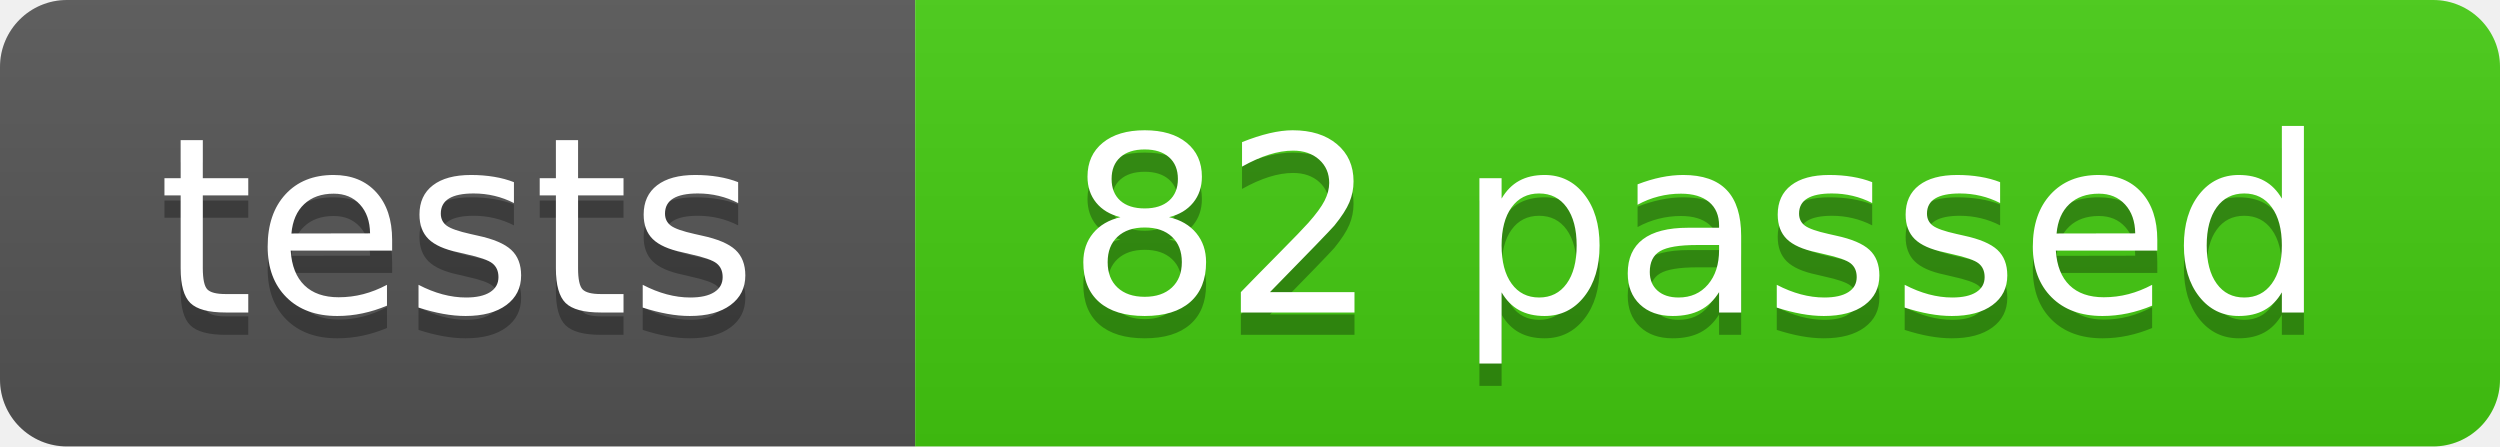
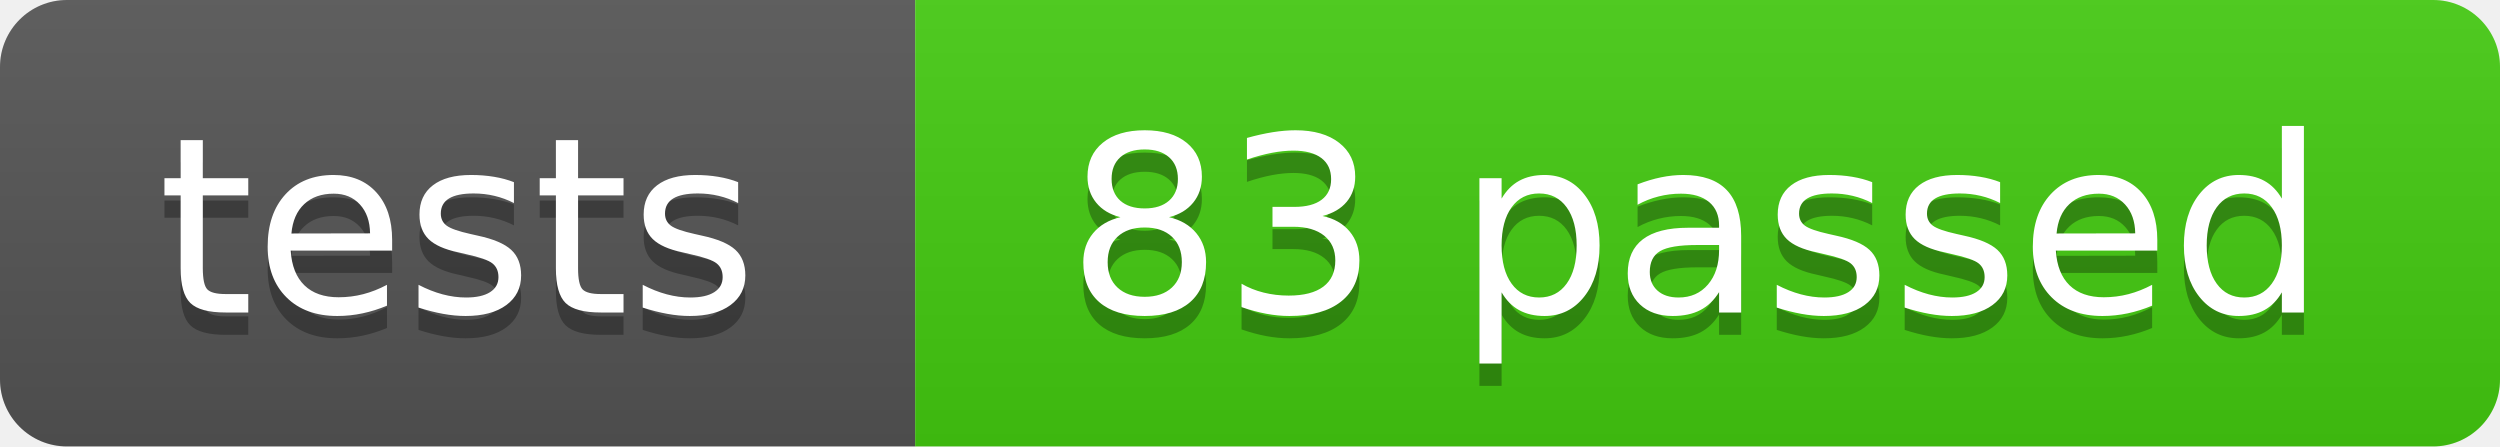
- <svg xmlns="http://www.w3.org/2000/svg" width="112" height="20" role="img" aria-label="tests: 82 passed">
+ <svg xmlns="http://www.w3.org/2000/svg" width="112" height="20" role="img" aria-label="tests: 83 passed">
  <linearGradient id="s" x2="0" y2="100%">
    <stop offset="0" stop-color="#bbb" stop-opacity=".1" />
    <stop offset="1" stop-opacity=".1" />
  </linearGradient>
  <clipPath id="r">
    <rect width="112" height="20" rx="3" fill="#fff" />
  </clipPath>
  <g clip-path="url(#r)">
    <rect width="41" height="20" fill="#555" />
    <rect x="41" width="71" height="20" fill="#4c1" />
    <rect width="112" height="20" fill="url(#s)" />
  </g>
  <g fill="#fff" text-anchor="middle" font-family="Verdana,Geneva,DejaVu Sans,sans-serif" text-rendering="geometricPrecision" font-size="110">
    <text aria-hidden="true" x="205" y="150" fill="#010101" fill-opacity=".3" transform="scale(.1)" textLength="290">tests</text>
    <text x="205" y="140" transform="scale(.1)" textLength="290">tests</text>
-     <text aria-hidden="true" x="760" y="150" fill="#010101" fill-opacity=".3" transform="scale(.1)" textLength="590">82 passed</text>
-     <text x="760" y="140" transform="scale(.1)" textLength="590">82 passed</text>
+     <text aria-hidden="true" x="760" y="150" fill="#010101" fill-opacity=".3" transform="scale(.1)" textLength="590">83 passed</text>
+     <text x="760" y="140" transform="scale(.1)" textLength="590">83 passed</text>
  </g>
</svg>
